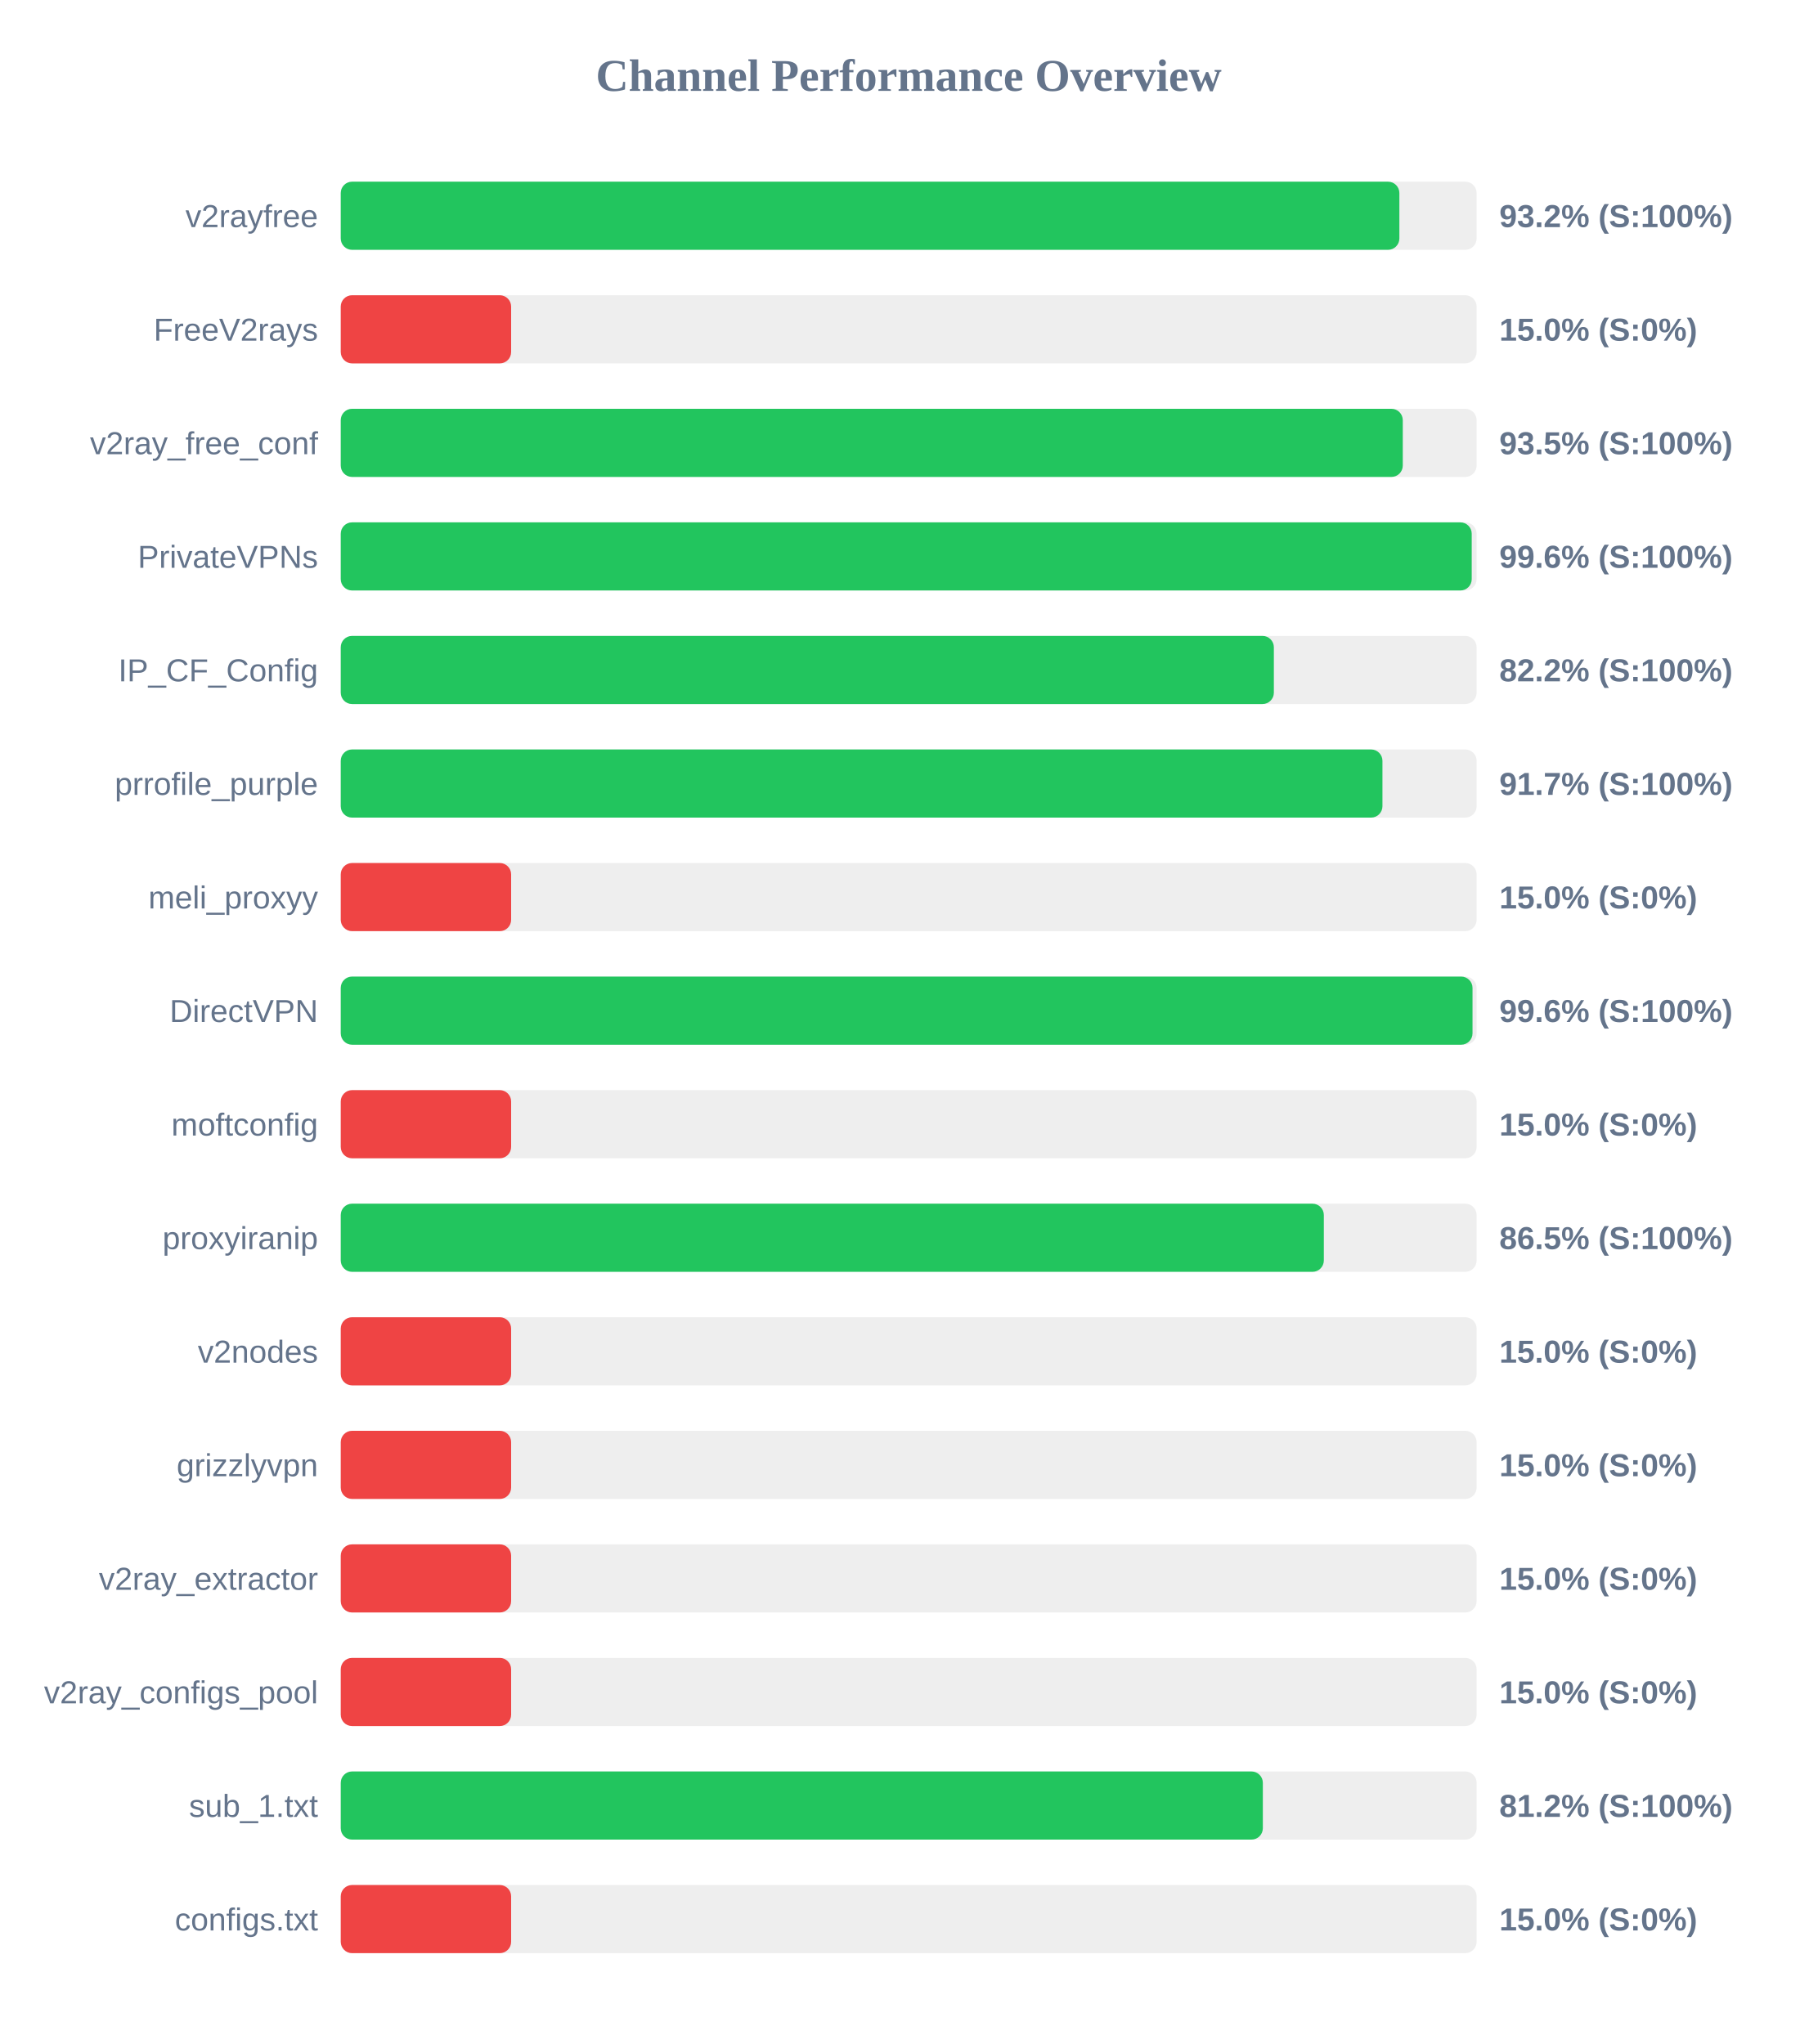
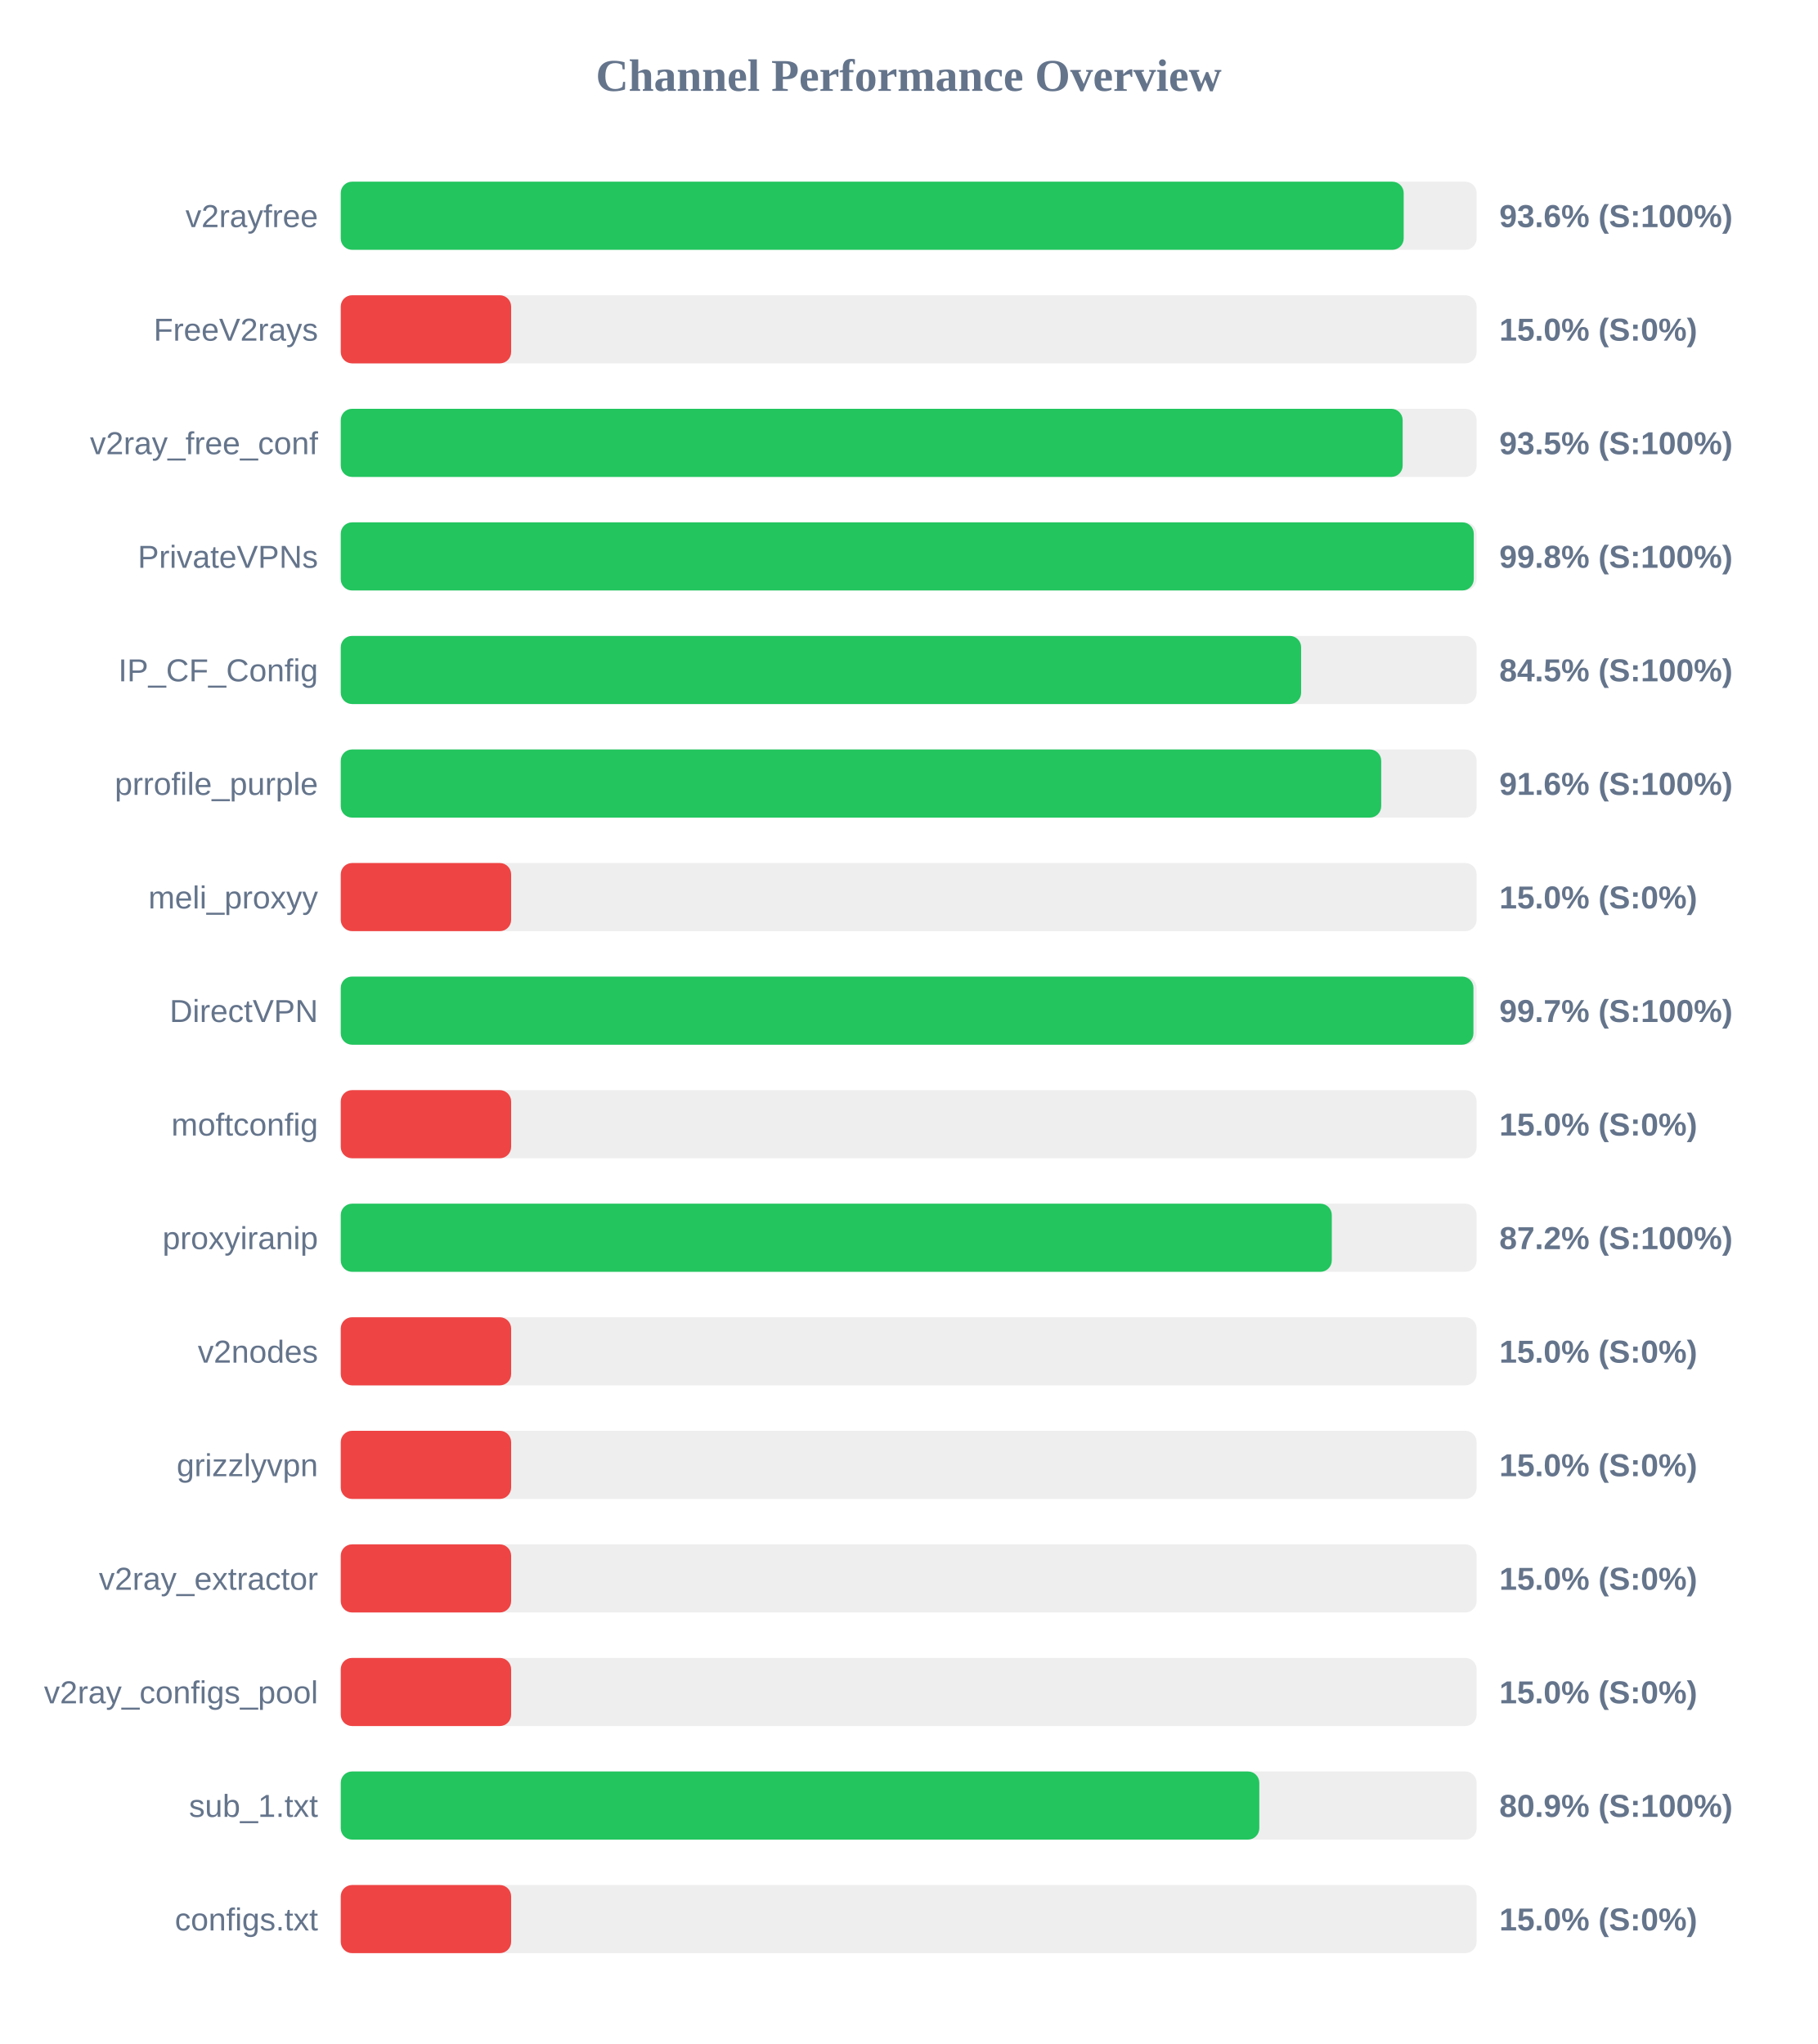
<svg xmlns="http://www.w3.org/2000/svg" width="800" height="900" version="1.1">
  <style>
        .row { font: 14px Arial; fill: #64748b; }
        .score { font: bold 14px Arial; fill: #64748b; }
    </style>
  <text x="400" y="40" text-anchor="middle" font-size="20px" font-weight="bold" fill="#64748b">Channel Performance Overview</text>
  <rect x="150" y="80" width="500" height="30" fill="#eee" rx="5" />
-   <rect x="150" y="80" width="466.0" height="30" fill="#22c55e" rx="5" />
+   <rect x="150" y="80" width="467.9" height="30" fill="#22c55e" rx="5" />
  <text x="140" y="100" text-anchor="end" class="row">v2rayfree</text>
-   <text x="660" y="100" text-anchor="start" class="score">93.2% (S:100%)</text>
+   <text x="660" y="100" text-anchor="start" class="score">93.6% (S:100%)</text>
  <rect x="150" y="130" width="500" height="30" fill="#eee" rx="5" />
  <rect x="150" y="130" width="75.0" height="30" fill="#ef4444" rx="5" />
  <text x="140" y="150" text-anchor="end" class="row">FreeV2rays</text>
  <text x="660" y="150" text-anchor="start" class="score">15.0% (S:0%)</text>
  <rect x="150" y="180" width="500" height="30" fill="#eee" rx="5" />
-   <rect x="150" y="180" width="467.5" height="30" fill="#22c55e" rx="5" />
+   <rect x="150" y="180" width="467.45" height="30" fill="#22c55e" rx="5" />
  <text x="140" y="200" text-anchor="end" class="row">v2ray_free_conf</text>
  <text x="660" y="200" text-anchor="start" class="score">93.5% (S:100%)</text>
  <rect x="150" y="230" width="500" height="30" fill="#eee" rx="5" />
-   <rect x="150" y="230" width="497.85" height="30" fill="#22c55e" rx="5" />
+   <rect x="150" y="230" width="498.75" height="30" fill="#22c55e" rx="5" />
  <text x="140" y="250" text-anchor="end" class="row">PrivateVPNs</text>
-   <text x="660" y="250" text-anchor="start" class="score">99.6% (S:100%)</text>
+   <text x="660" y="250" text-anchor="start" class="score">99.8% (S:100%)</text>
  <rect x="150" y="280" width="500" height="30" fill="#eee" rx="5" />
-   <rect x="150" y="280" width="410.75" height="30" fill="#22c55e" rx="5" />
+   <rect x="150" y="280" width="422.75" height="30" fill="#22c55e" rx="5" />
  <text x="140" y="300" text-anchor="end" class="row">IP_CF_Config</text>
-   <text x="660" y="300" text-anchor="start" class="score">82.2% (S:100%)</text>
+   <text x="660" y="300" text-anchor="start" class="score">84.5% (S:100%)</text>
  <rect x="150" y="330" width="500" height="30" fill="#eee" rx="5" />
-   <rect x="150" y="330" width="458.55" height="30" fill="#22c55e" rx="5" />
+   <rect x="150" y="330" width="458.0" height="30" fill="#22c55e" rx="5" />
  <text x="140" y="350" text-anchor="end" class="row">prrofile_purple</text>
-   <text x="660" y="350" text-anchor="start" class="score">91.7% (S:100%)</text>
+   <text x="660" y="350" text-anchor="start" class="score">91.6% (S:100%)</text>
  <rect x="150" y="380" width="500" height="30" fill="#eee" rx="5" />
  <rect x="150" y="380" width="75.0" height="30" fill="#ef4444" rx="5" />
  <text x="140" y="400" text-anchor="end" class="row">meli_proxyy</text>
  <text x="660" y="400" text-anchor="start" class="score">15.0% (S:0%)</text>
  <rect x="150" y="430" width="500" height="30" fill="#eee" rx="5" />
-   <rect x="150" y="430" width="498.2" height="30" fill="#22c55e" rx="5" />
+   <rect x="150" y="430" width="498.6" height="30" fill="#22c55e" rx="5" />
  <text x="140" y="450" text-anchor="end" class="row">DirectVPN</text>
-   <text x="660" y="450" text-anchor="start" class="score">99.6% (S:100%)</text>
+   <text x="660" y="450" text-anchor="start" class="score">99.7% (S:100%)</text>
  <rect x="150" y="480" width="500" height="30" fill="#eee" rx="5" />
  <rect x="150" y="480" width="75.0" height="30" fill="#ef4444" rx="5" />
  <text x="140" y="500" text-anchor="end" class="row">moftconfig</text>
  <text x="660" y="500" text-anchor="start" class="score">15.0% (S:0%)</text>
  <rect x="150" y="530" width="500" height="30" fill="#eee" rx="5" />
-   <rect x="150" y="530" width="432.75" height="30" fill="#22c55e" rx="5" />
+   <rect x="150" y="530" width="436.25" height="30" fill="#22c55e" rx="5" />
  <text x="140" y="550" text-anchor="end" class="row">proxyiranip</text>
-   <text x="660" y="550" text-anchor="start" class="score">86.5% (S:100%)</text>
+   <text x="660" y="550" text-anchor="start" class="score">87.2% (S:100%)</text>
  <rect x="150" y="580" width="500" height="30" fill="#eee" rx="5" />
  <rect x="150" y="580" width="75.0" height="30" fill="#ef4444" rx="5" />
  <text x="140" y="600" text-anchor="end" class="row">v2nodes</text>
  <text x="660" y="600" text-anchor="start" class="score">15.0% (S:0%)</text>
  <rect x="150" y="630" width="500" height="30" fill="#eee" rx="5" />
  <rect x="150" y="630" width="75.0" height="30" fill="#ef4444" rx="5" />
  <text x="140" y="650" text-anchor="end" class="row">grizzlyvpn</text>
  <text x="660" y="650" text-anchor="start" class="score">15.0% (S:0%)</text>
  <rect x="150" y="680" width="500" height="30" fill="#eee" rx="5" />
  <rect x="150" y="680" width="75.0" height="30" fill="#ef4444" rx="5" />
  <text x="140" y="700" text-anchor="end" class="row">v2ray_extractor</text>
  <text x="660" y="700" text-anchor="start" class="score">15.0% (S:0%)</text>
  <rect x="150" y="730" width="500" height="30" fill="#eee" rx="5" />
  <rect x="150" y="730" width="75.0" height="30" fill="#ef4444" rx="5" />
  <text x="140" y="750" text-anchor="end" class="row">v2ray_configs_pool</text>
  <text x="660" y="750" text-anchor="start" class="score">15.0% (S:0%)</text>
  <rect x="150" y="780" width="500" height="30" fill="#eee" rx="5" />
-   <rect x="150" y="780" width="405.9" height="30" fill="#22c55e" rx="5" />
+   <rect x="150" y="780" width="404.35" height="30" fill="#22c55e" rx="5" />
  <text x="140" y="800" text-anchor="end" class="row">sub_1.txt</text>
-   <text x="660" y="800" text-anchor="start" class="score">81.2% (S:100%)</text>
+   <text x="660" y="800" text-anchor="start" class="score">80.9% (S:100%)</text>
  <rect x="150" y="830" width="500" height="30" fill="#eee" rx="5" />
  <rect x="150" y="830" width="75.0" height="30" fill="#ef4444" rx="5" />
  <text x="140" y="850" text-anchor="end" class="row">configs.txt</text>
  <text x="660" y="850" text-anchor="start" class="score">15.0% (S:0%)</text>
</svg>
